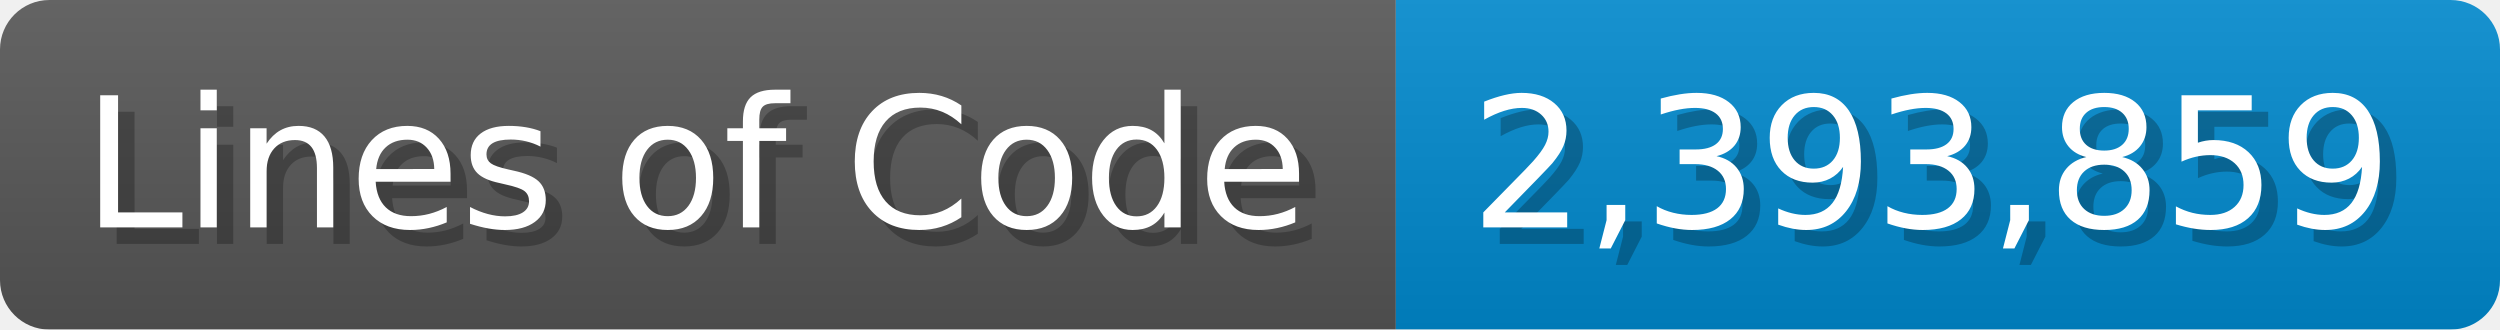
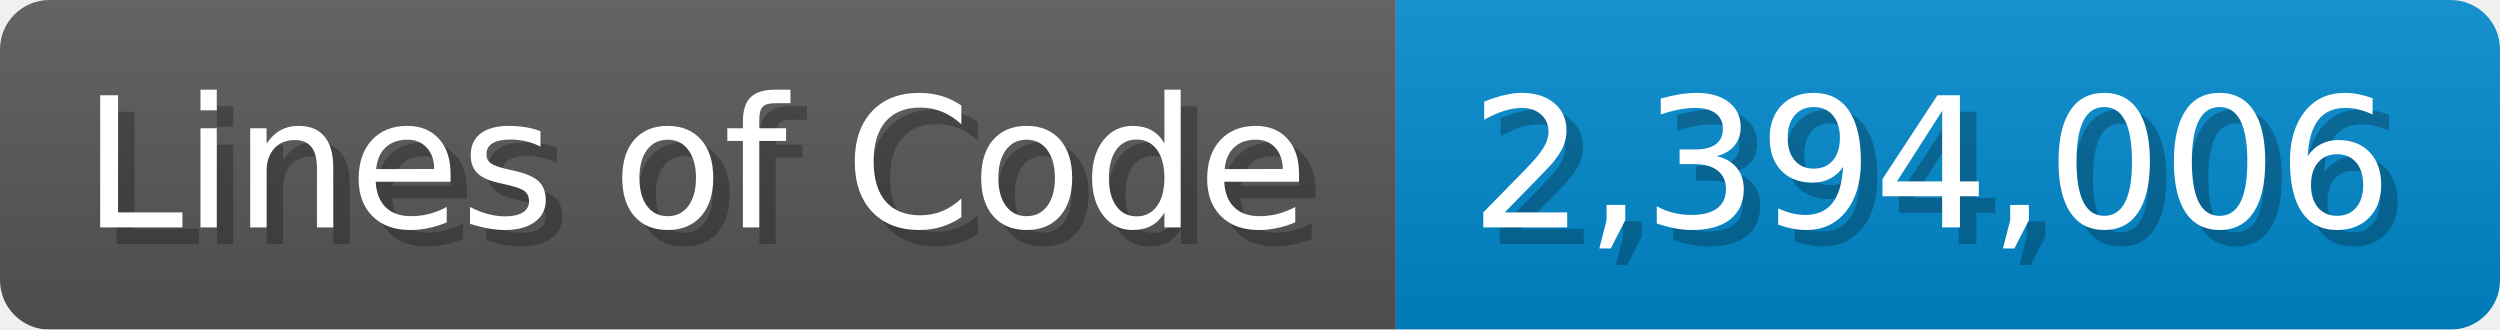
<svg xmlns="http://www.w3.org/2000/svg" width="151.7" height="20" viewBox="0 0 1517 200">
  <linearGradient id="a" x2="0" y2="100%">
    <stop offset="0" stop-opacity=".1" stop-color="#EEE" />
    <stop offset="1" stop-opacity=".1" />
  </linearGradient>
  <mask id="m">
    <rect width="1517" height="200" rx="30" fill="#FFF" />
  </mask>
  <g mask="url(#m)">
    <rect width="847" height="200" fill="#555" />
    <rect width="670" height="200" fill="#08C" x="847" />
    <rect width="1517" height="200" fill="url(#a)" />
  </g>
  <g fill="#fff" text-anchor="start" font-family="Verdana,DejaVu Sans,sans-serif" font-size="110">
    <text x="60" y="148" textLength="747" fill="#000" opacity="0.25">Lines of Code</text>
    <text x="50" y="138" textLength="747">Lines of Code</text>
-     <text x="902" y="148" textLength="570" fill="#000" opacity="0.25">2,393,859</text>
-     <text x="892" y="138" textLength="570">2,393,859</text>
+     <text x="902" y="148" textLength="570" fill="#000" opacity="0.25">2,394,006</text>
+     <text x="892" y="138" textLength="570">2,394,006</text>
  </g>
</svg>
